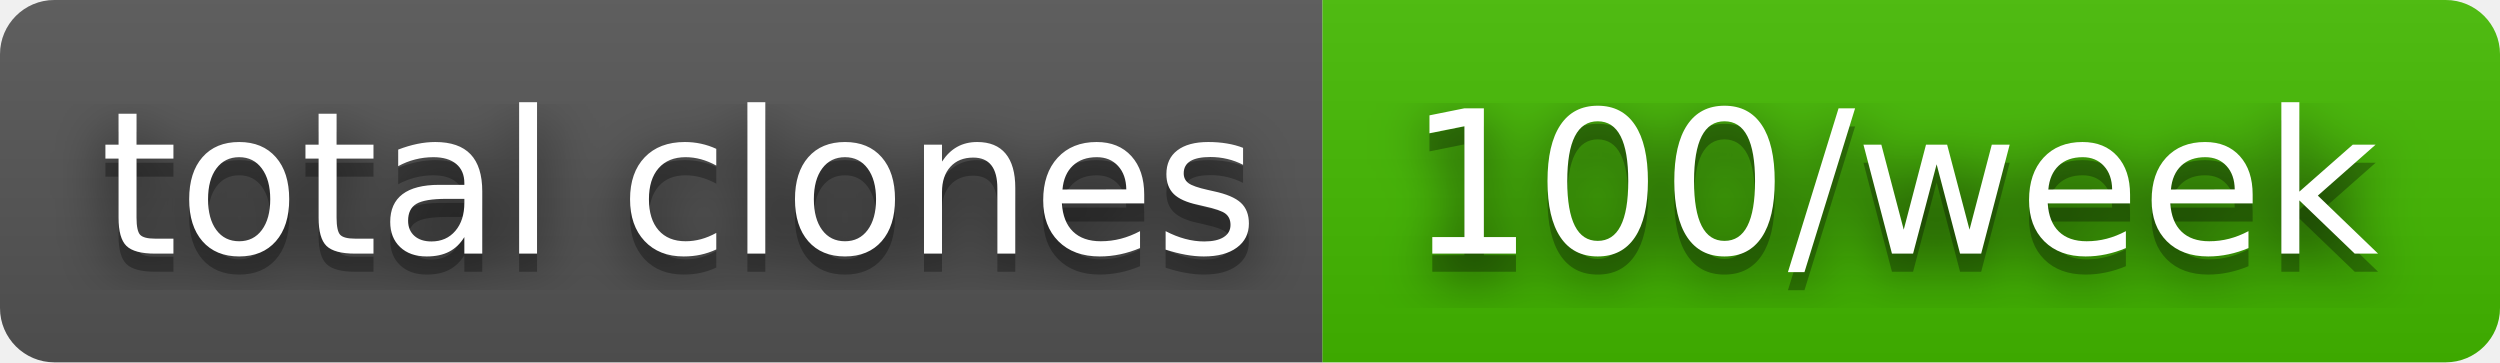
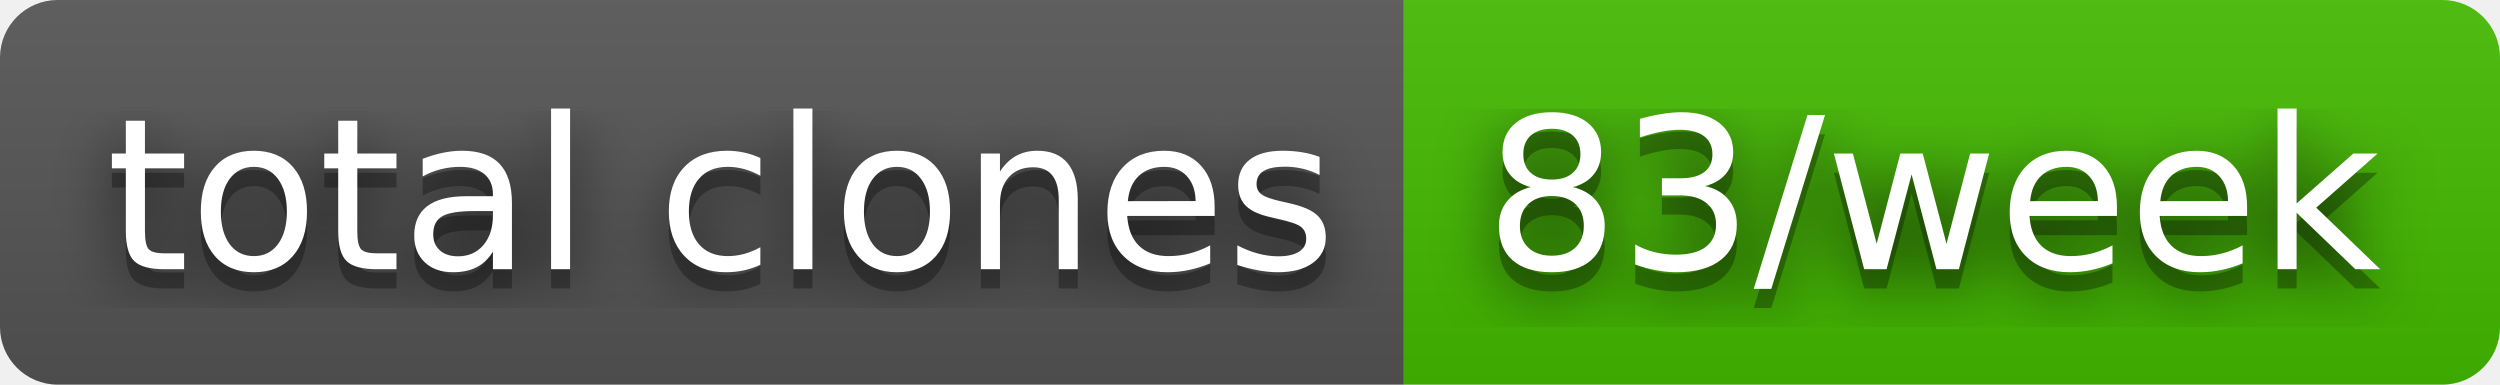
- <svg xmlns="http://www.w3.org/2000/svg" width="138" height="20" role="img" aria-label="total clones: 100/week">
+ <svg xmlns="http://www.w3.org/2000/svg" width="130" height="20" role="img" aria-label="total clones: 83/week">
  <filter id="blur">
    <feGaussianBlur stdDeviation="16" />
  </filter>
  <linearGradient id="s" x2="0" y2="100%">
    <stop offset="0" stop-color="#bbb" stop-opacity=".1" />
    <stop offset="1" stop-opacity=".1" />
  </linearGradient>
  <clipPath id="r">
-     <rect width="138" height="20" rx="3" />
+     <rect width="130" height="20" rx="3" />
  </clipPath>
  <g clip-path="url(#r)">
    <rect width="73" height="20" fill="#555" />
-     <rect x="73" width="65" height="20" fill="#4b0" />
-     <rect width="138" height="20" fill="url(#s)" />
+     <rect x="73" width="57" height="20" fill="#4b0" />
+     <rect width="130" height="20" fill="url(#s)" />
  </g>
  <g fill="#fff" text-anchor="middle" font-family="Verdana,Geneva,DejaVu Sans,sans-serif" text-rendering="geometricPrecision" font-size="110">
    <g transform="scale(.1)">
      <g aria-hidden="true" fill="#010101">
        <text x="375" y="150" fill-opacity=".8" filter="url(#blur)" textLength="630">total clones</text>
        <text x="375" y="150" fill-opacity=".3" textLength="630">total clones</text>
      </g>
      <text x="375" y="140" textLength="630">total clones</text>
    </g>
    <g transform="scale(.1)">
      <g aria-hidden="true" fill="#010101">
-         <text x="1045" y="150" fill-opacity=".8" filter="url(#blur)" textLength="550">100/week</text>
-         <text x="1045" y="150" fill-opacity=".3" textLength="550">100/week</text>
+         <text x="1005" y="150" fill-opacity=".8" filter="url(#blur)" textLength="470">83/week</text>
+         <text x="1005" y="150" fill-opacity=".3" textLength="470">83/week</text>
      </g>
-       <text x="1045" y="140" textLength="550">100/week</text>
+       <text x="1005" y="140" textLength="470">83/week</text>
    </g>
  </g>
</svg>
